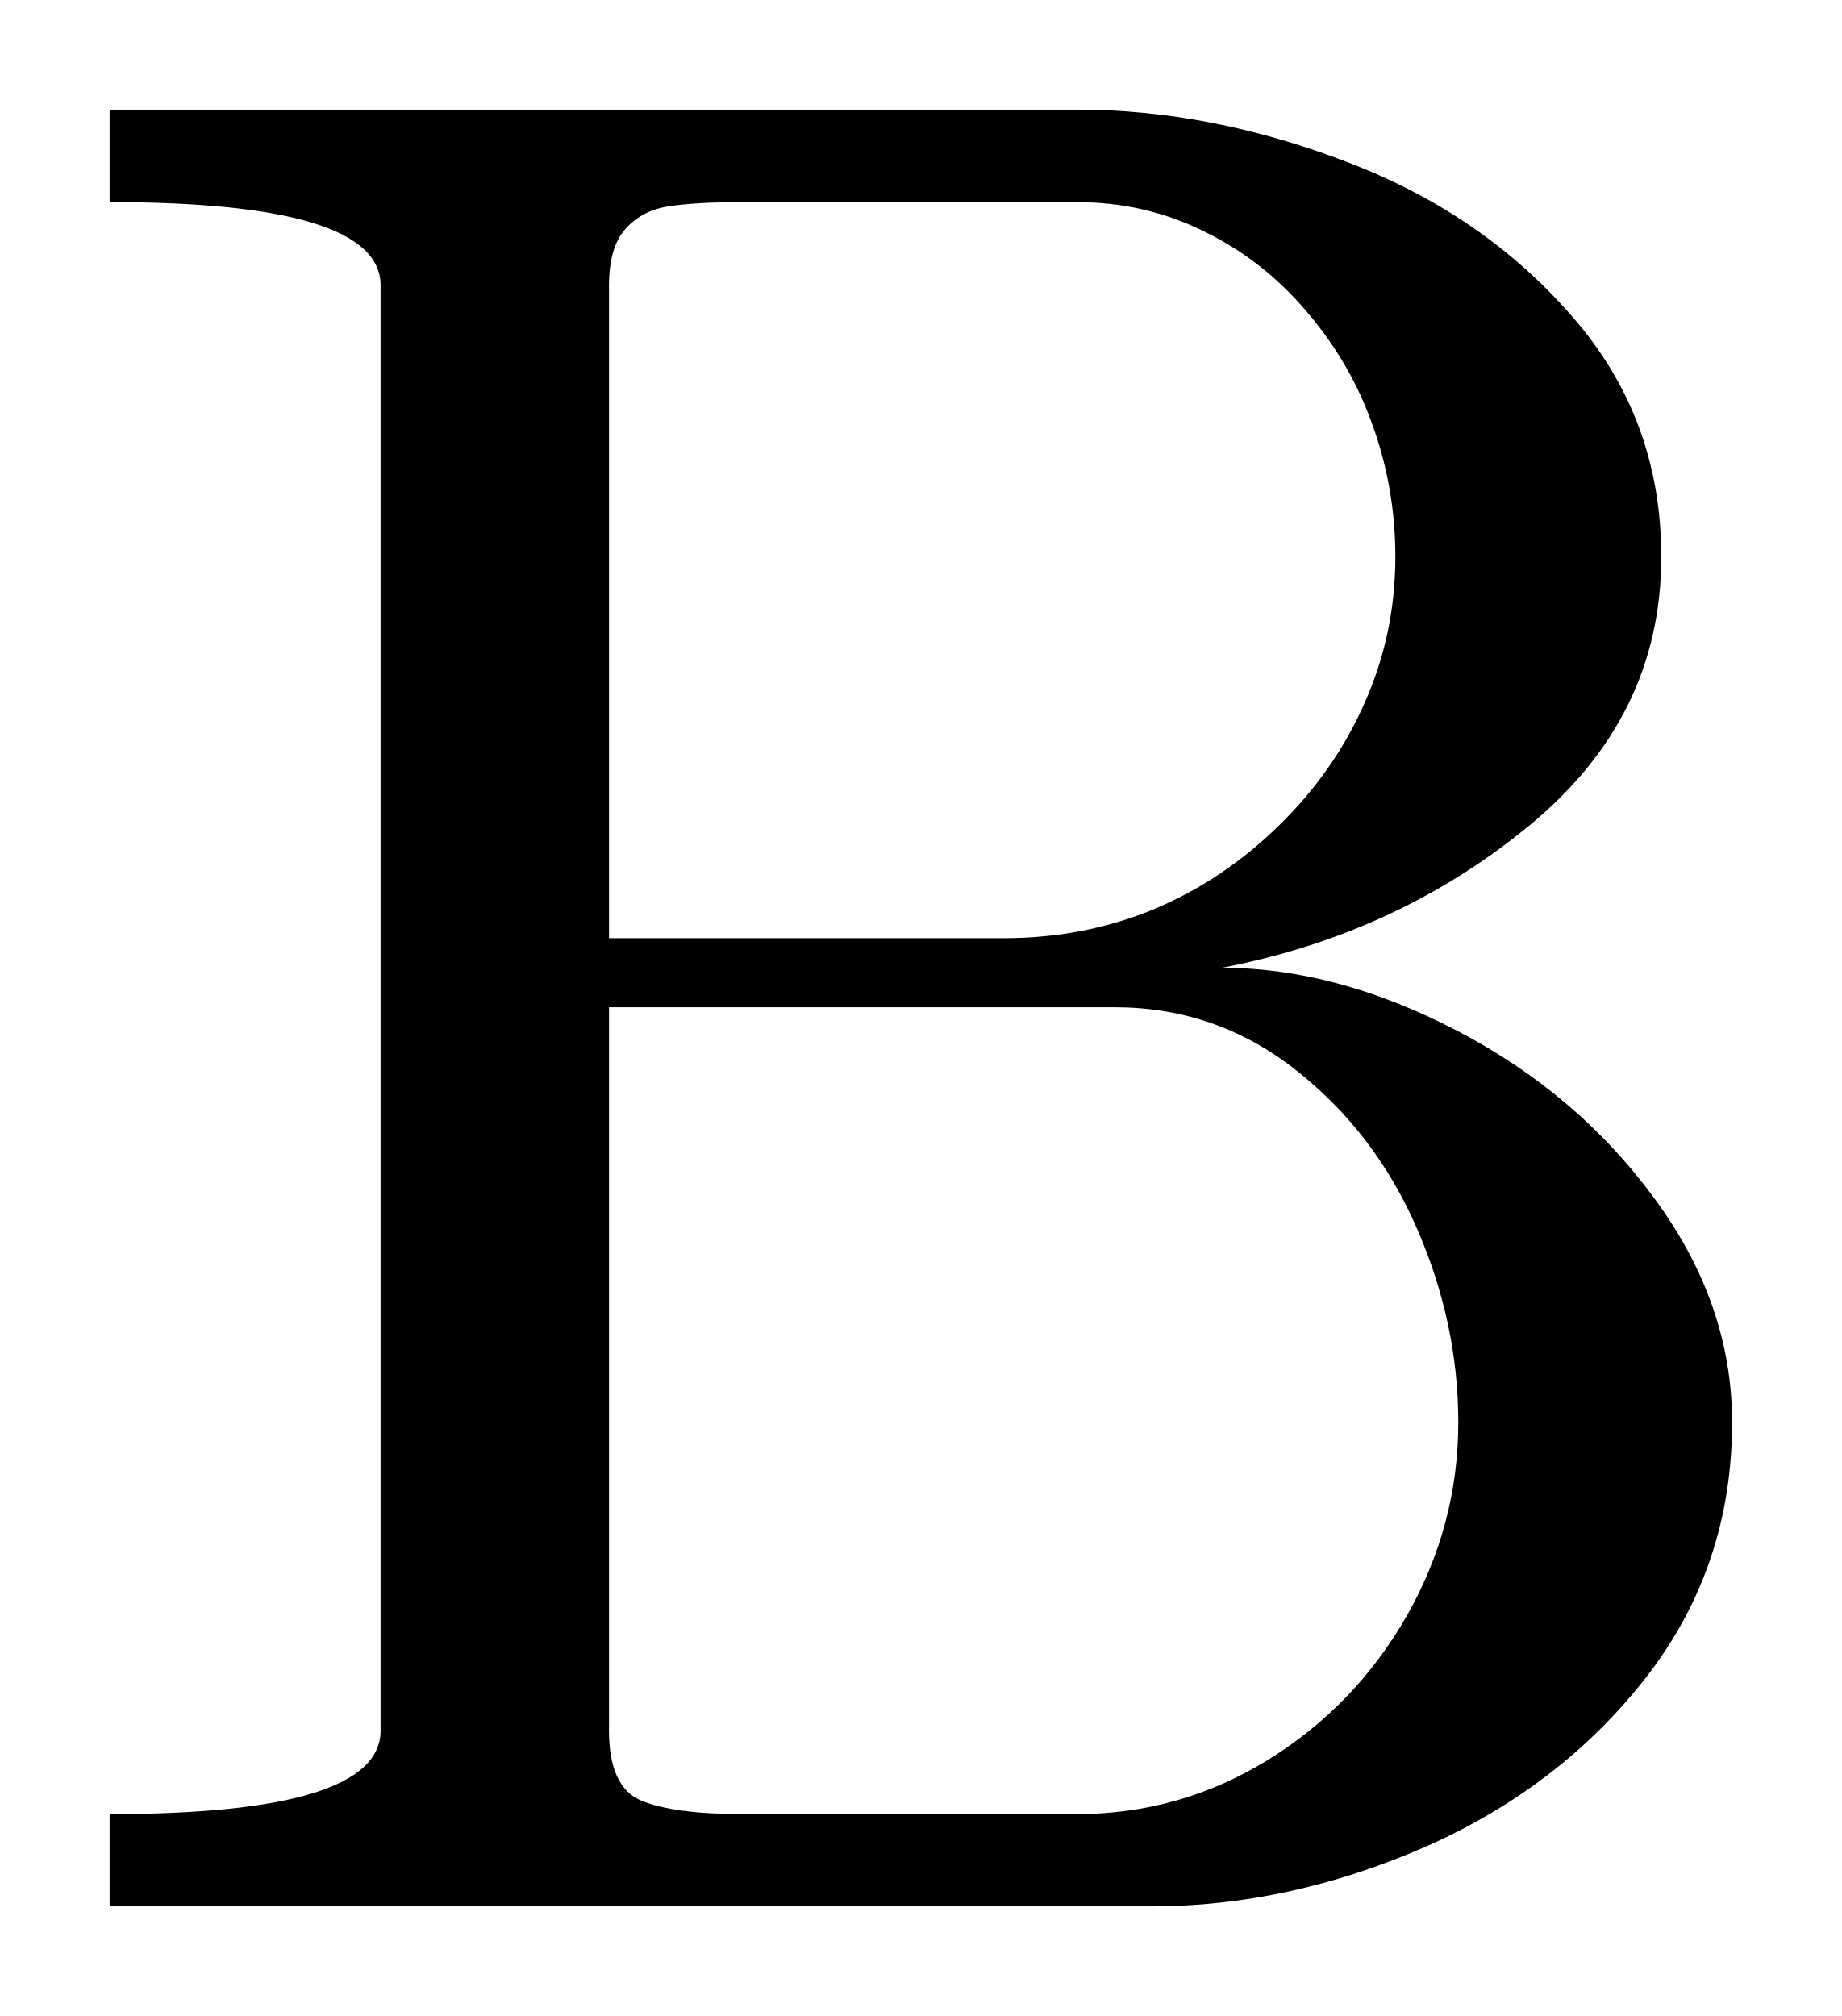
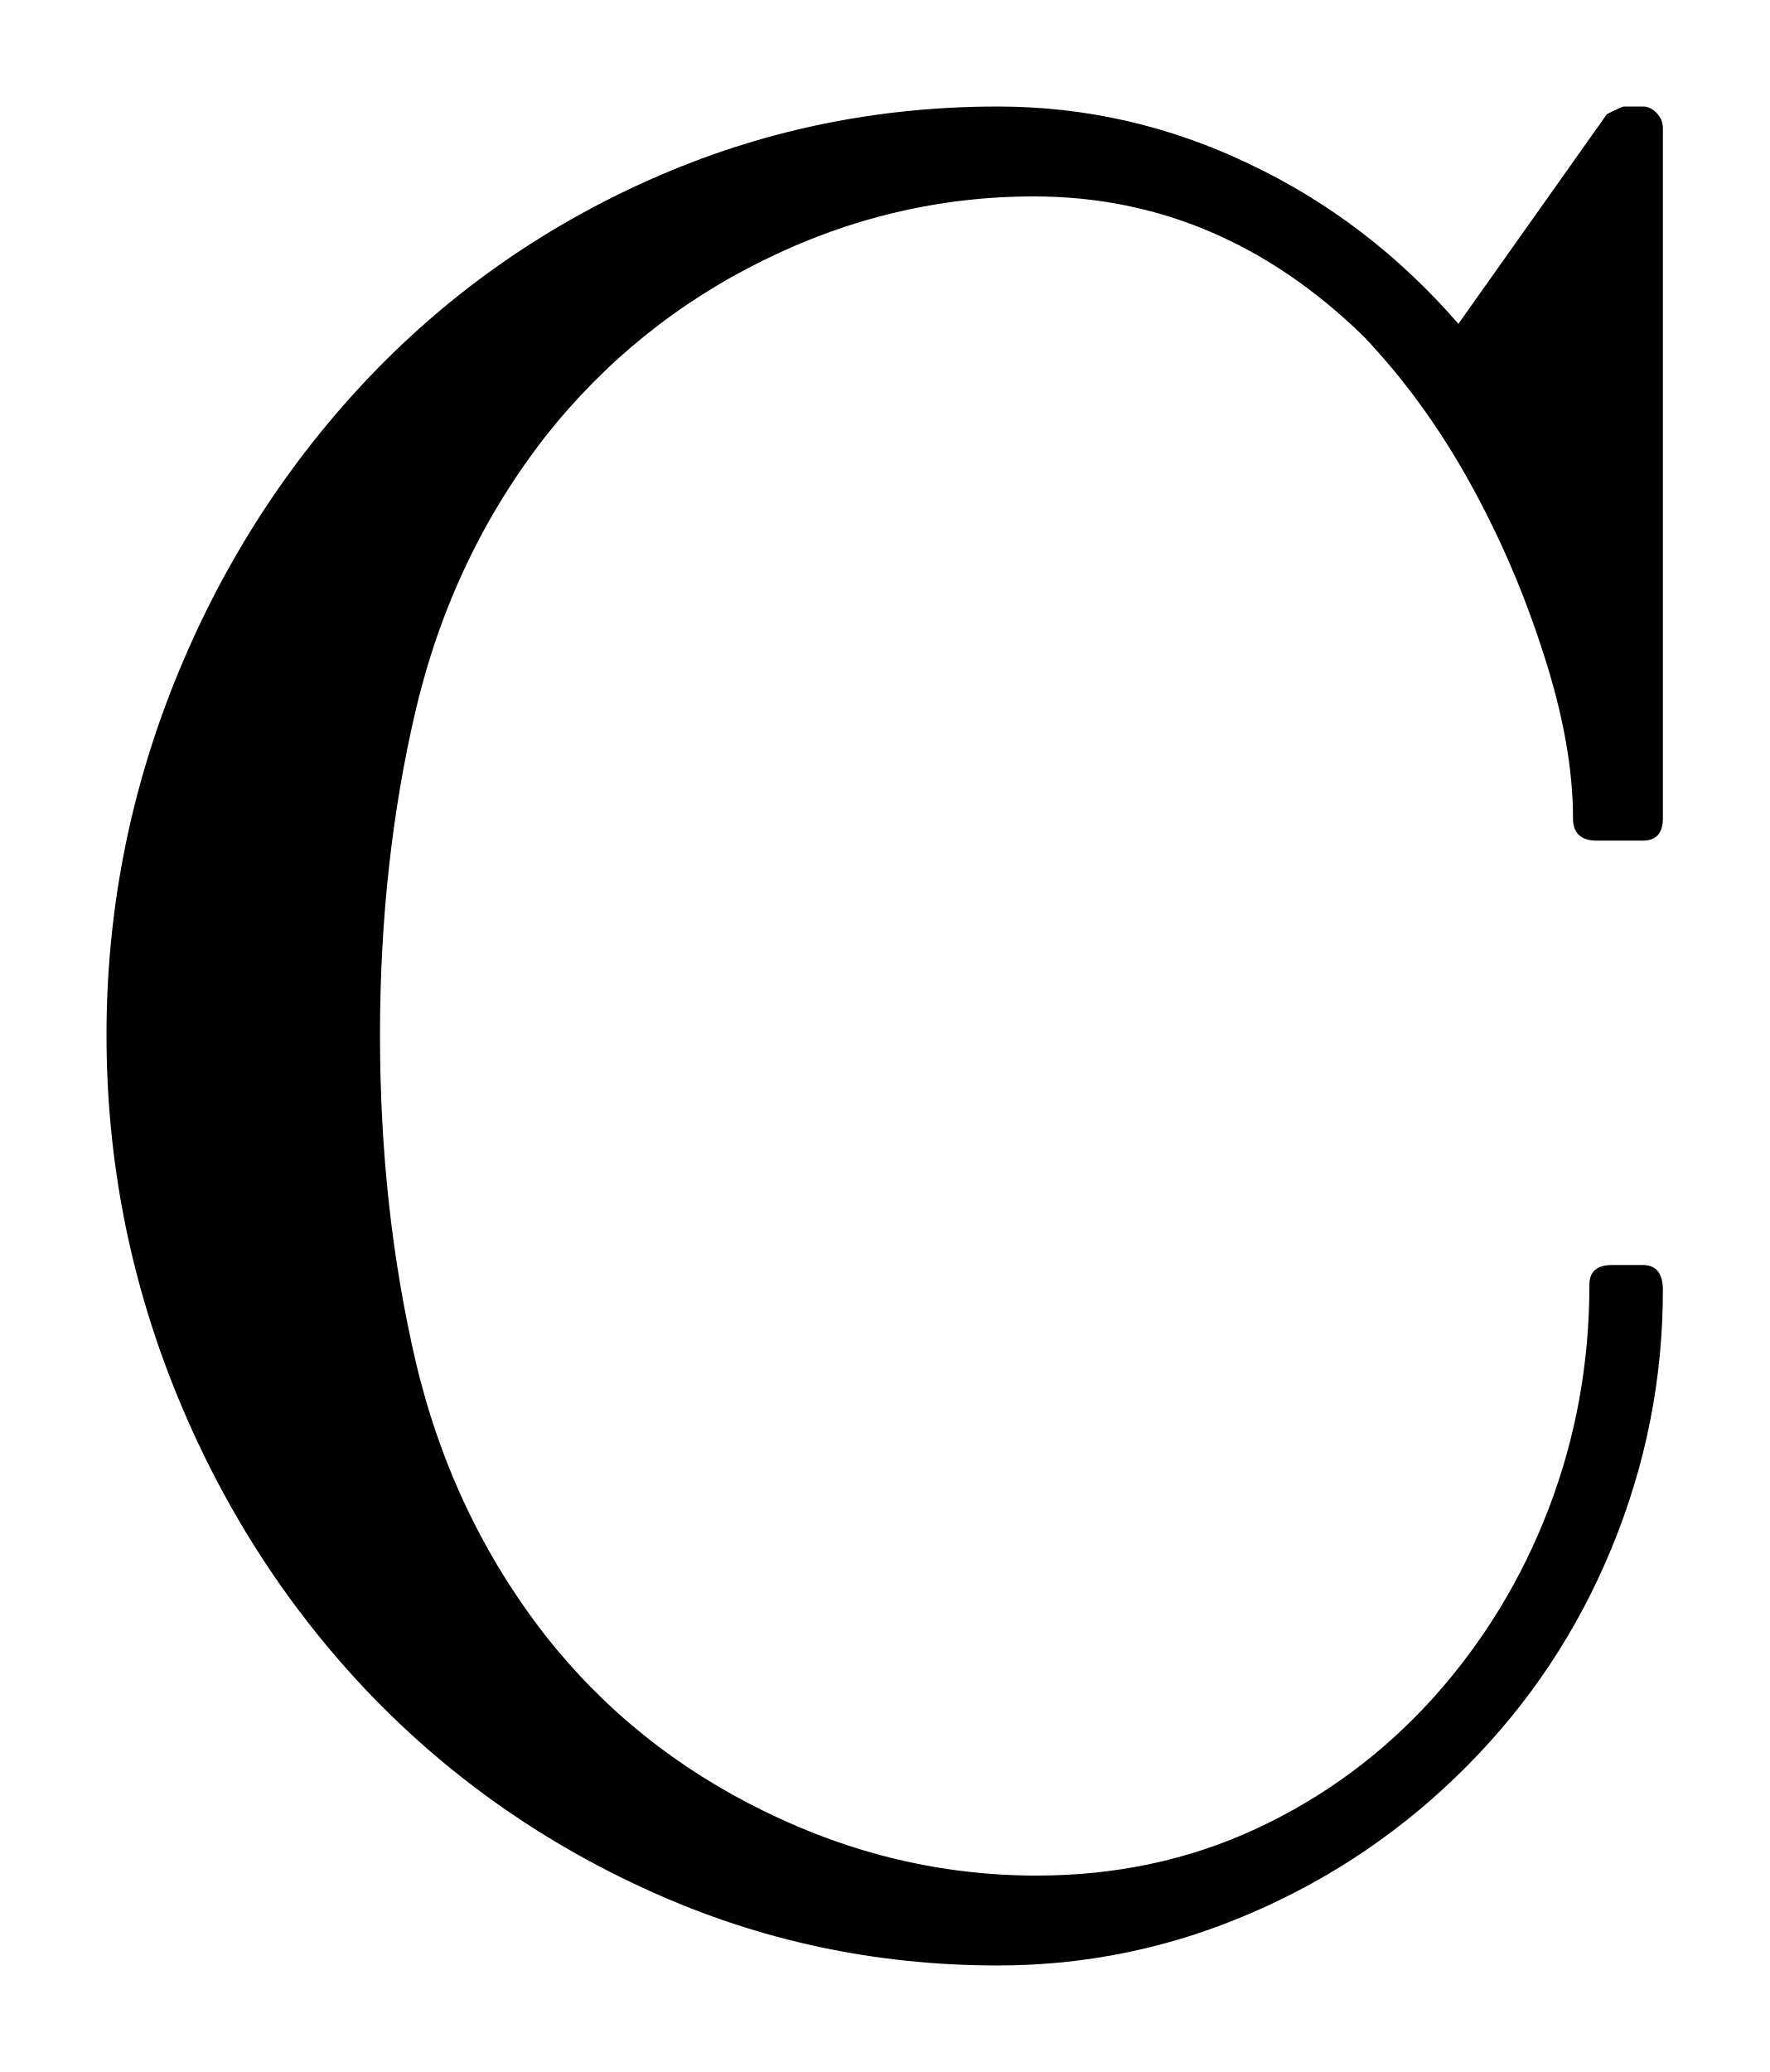
- <svg xmlns="http://www.w3.org/2000/svg" width="8.401pt" height="9.197pt" viewBox="0 0 8.401 9.197" version="1.1">
+ <svg xmlns="http://www.w3.org/2000/svg" width="8.307pt" height="9.726pt" viewBox="0 0 8.307 9.726" version="1.1">
  <defs>
    <style type="text/css">*{stroke-linejoin: round; stroke-linecap: butt}</style>
  </defs>
  <g id="figure_1">
    <g id="patch_1">
-       <path d="M 0 9.197  L 8.401 9.197  L 8.401 0  L 0 0  L 0 9.197  z " style="fill: none; opacity: 0" />
+       <path d="M 0 9.726  L 8.307 9.726  L 8.307 0  L 0 0  L 0 9.726  z " style="fill: none; opacity: 0" />
    </g>
    <g id="axes_1">
      <g id="patch_2">
-         <path d="M 0.5 8.697  L 0.5 8.276  Q 1.736 8.276 1.736 7.895  L 1.736 1.302  Q 1.736 0.922 0.5 0.922  L 0.5 0.5  L 4.912 0.5  Q 5.521 0.5 6.142 0.738  Q 6.763 0.974 7.169 1.441  Q 7.578 1.906 7.578 2.54  Q 7.578 3.271 6.976 3.766  Q 6.376 4.261 5.574 4.415  Q 6.095 4.415 6.646 4.702  Q 7.197 4.989 7.548 5.469  Q 7.901 5.949 7.901 6.489  Q 7.901 7.145 7.511 7.649  Q 7.121 8.152 6.5 8.426  Q 5.879 8.697 5.251 8.697  L 0.5 8.697  z M 2.778 7.895  Q 2.778 8.152 2.924 8.214  Q 3.072 8.276 3.388 8.276  L 4.912 8.276  Q 5.381 8.276 5.782 8.03  Q 6.183 7.782 6.418 7.37  Q 6.652 6.957 6.652 6.489  Q 6.652 6.031 6.459 5.594  Q 6.266 5.157 5.904 4.876  Q 5.544 4.595 5.082 4.595  L 2.778 4.595  L 2.778 7.895  z M 2.778 4.28  L 4.578 4.28  Q 4.942 4.28 5.261 4.149  Q 5.579 4.016 5.834 3.766  Q 6.089 3.517 6.226 3.204  Q 6.365 2.891 6.365 2.54  Q 6.365 2.229 6.262 1.942  Q 6.161 1.655 5.96 1.421  Q 5.761 1.186 5.491 1.055  Q 5.223 0.922 4.912 0.922  L 3.388 0.922  Q 3.172 0.922 3.052 0.941  Q 2.932 0.958 2.855 1.042  Q 2.778 1.126 2.778 1.302  L 2.778 4.28  z " clip-path="url(#p5c3adc3c86)" />
+         <path d="M 2.562 7.679  Q 2.973 8.201 3.588 8.502  Q 4.203 8.804 4.867 8.804  Q 5.422 8.804 5.896 8.585  Q 6.372 8.364 6.727 7.972  Q 7.081 7.578 7.271 7.081  Q 7.462 6.582 7.462 6.031  Q 7.462 5.938 7.567 5.938  L 7.713 5.938  Q 7.807 5.938 7.807 6.056  Q 7.807 6.682 7.567 7.265  Q 7.327 7.848 6.886 8.291  Q 6.447 8.733 5.876 8.979  Q 5.306 9.226 4.685 9.226  Q 3.822 9.226 3.052 8.877  Q 2.281 8.529 1.709 7.923  Q 1.139 7.316 0.819 6.519  Q 0.5 5.722 0.5 4.859  Q 0.5 3.999 0.819 3.202  Q 1.139 2.405 1.709 1.796  Q 2.281 1.186 3.052 0.843  Q 3.822 0.5 4.685 0.5  Q 5.3 0.5 5.862 0.768  Q 6.425 1.034 6.847 1.52  L 7.544 0.536  Q 7.614 0.5 7.625 0.5  L 7.713 0.5  Q 7.749 0.5 7.777 0.53  Q 7.807 0.56 7.807 0.601  L 7.807 3.841  Q 7.807 3.946 7.713 3.946  L 7.497 3.946  Q 7.385 3.946 7.385 3.841  Q 7.385 3.494 7.246 3.067  Q 7.109 2.639 6.896 2.257  Q 6.682 1.873 6.401 1.578  Q 5.728 0.922 4.854 0.922  Q 4.192 0.922 3.584 1.222  Q 2.979 1.52 2.562 2.047  Q 2.124 2.609 1.953 3.328  Q 1.784 4.046 1.784 4.859  Q 1.784 5.675 1.953 6.397  Q 2.124 7.117 2.562 7.679  z " clip-path="url(#p29f996ad3d)" />
      </g>
    </g>
  </g>
  <defs>
-     <clipPath id="p5c3adc3c86">
-       <rect x="0" y="0" width="8.401" height="9.197" />
+     <clipPath id="p29f996ad3d">
+       <rect x="0" y="0" width="8.307" height="9.726" />
    </clipPath>
  </defs>
</svg>
